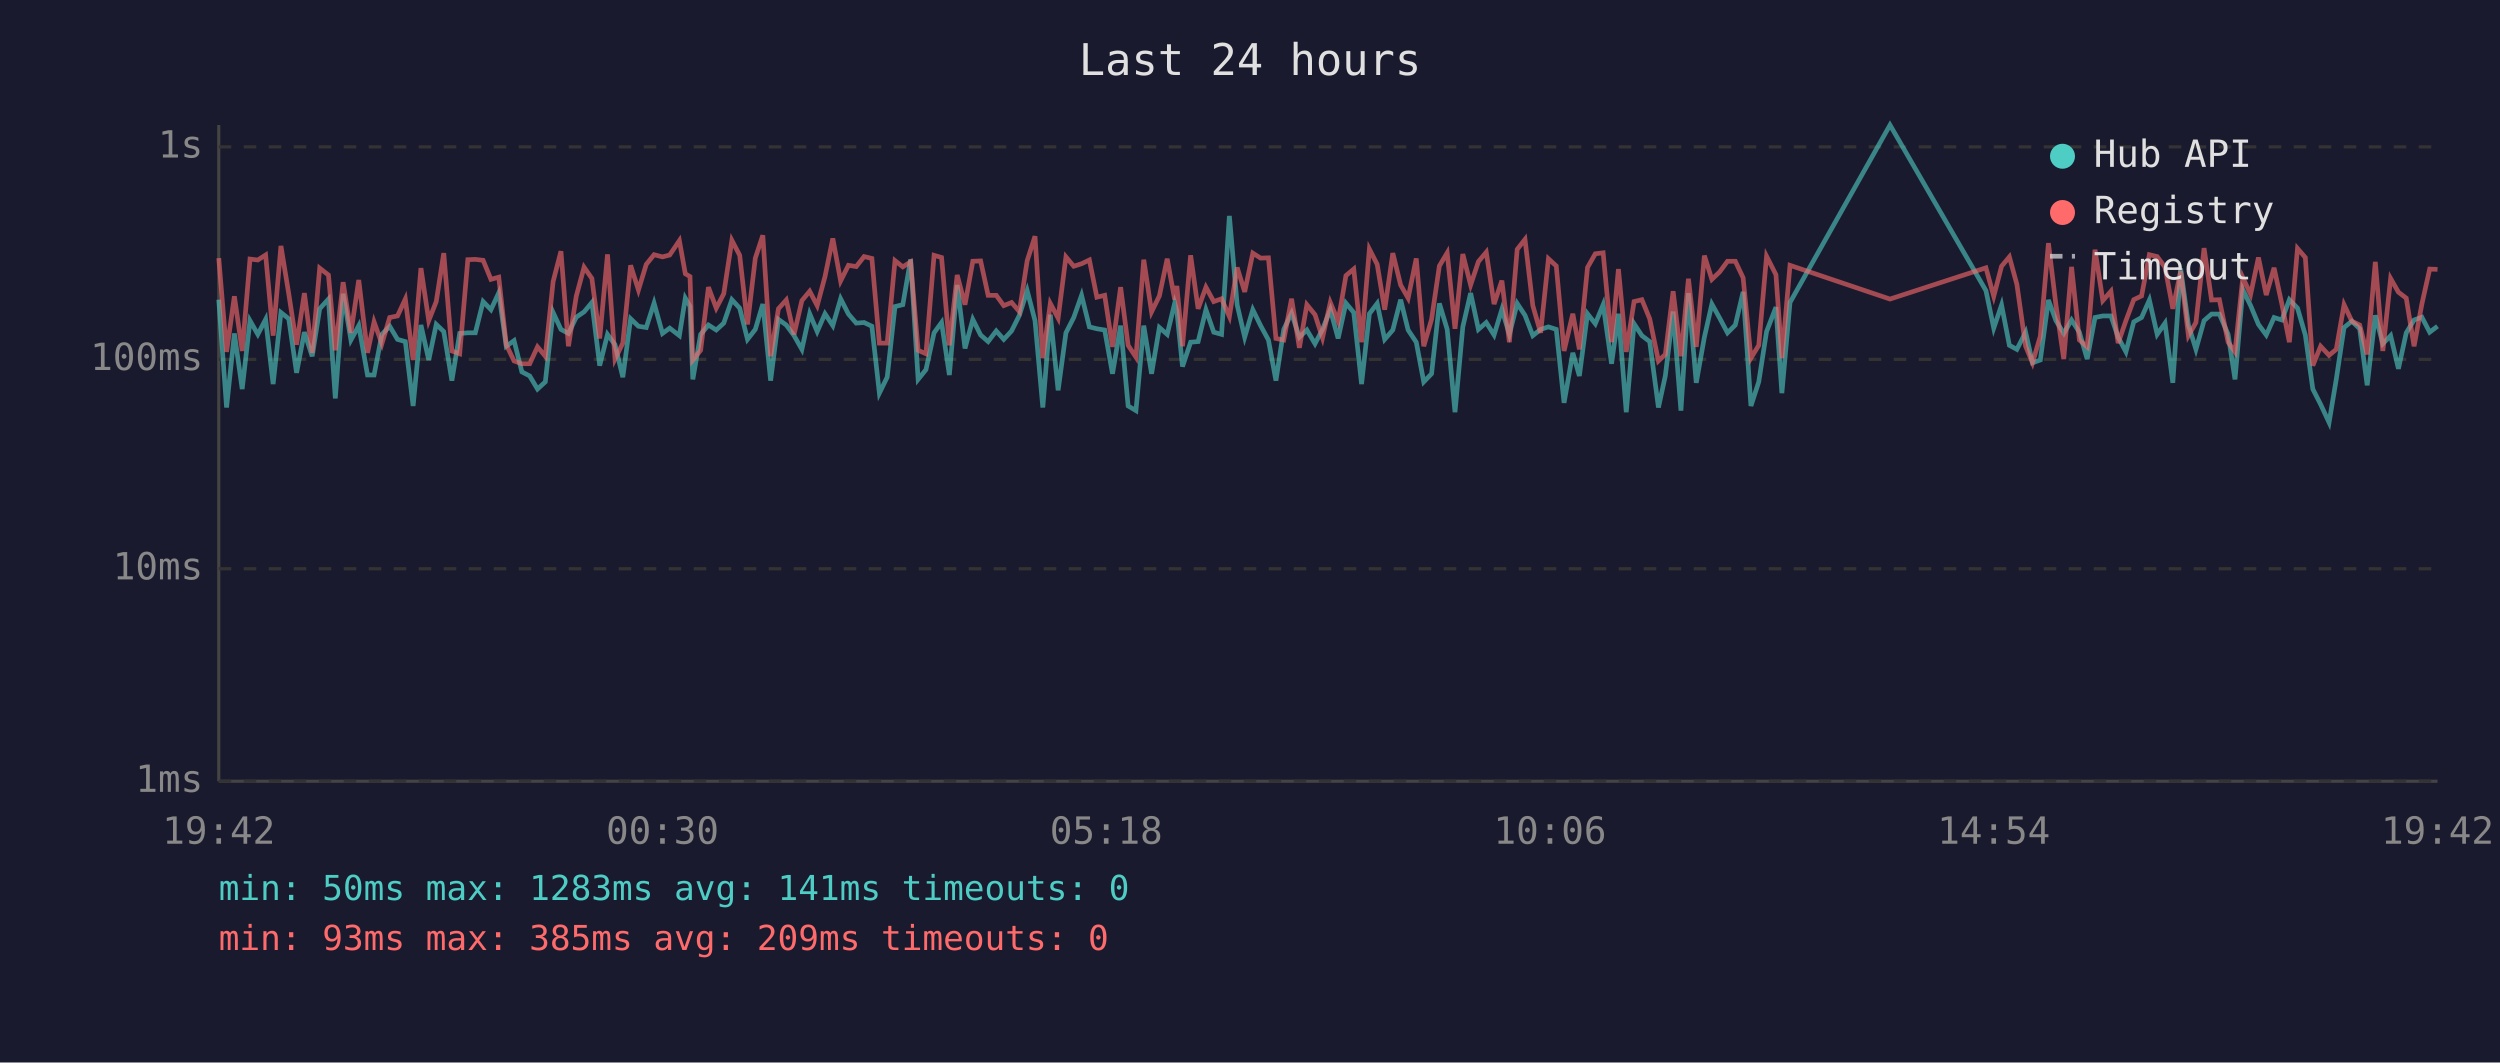
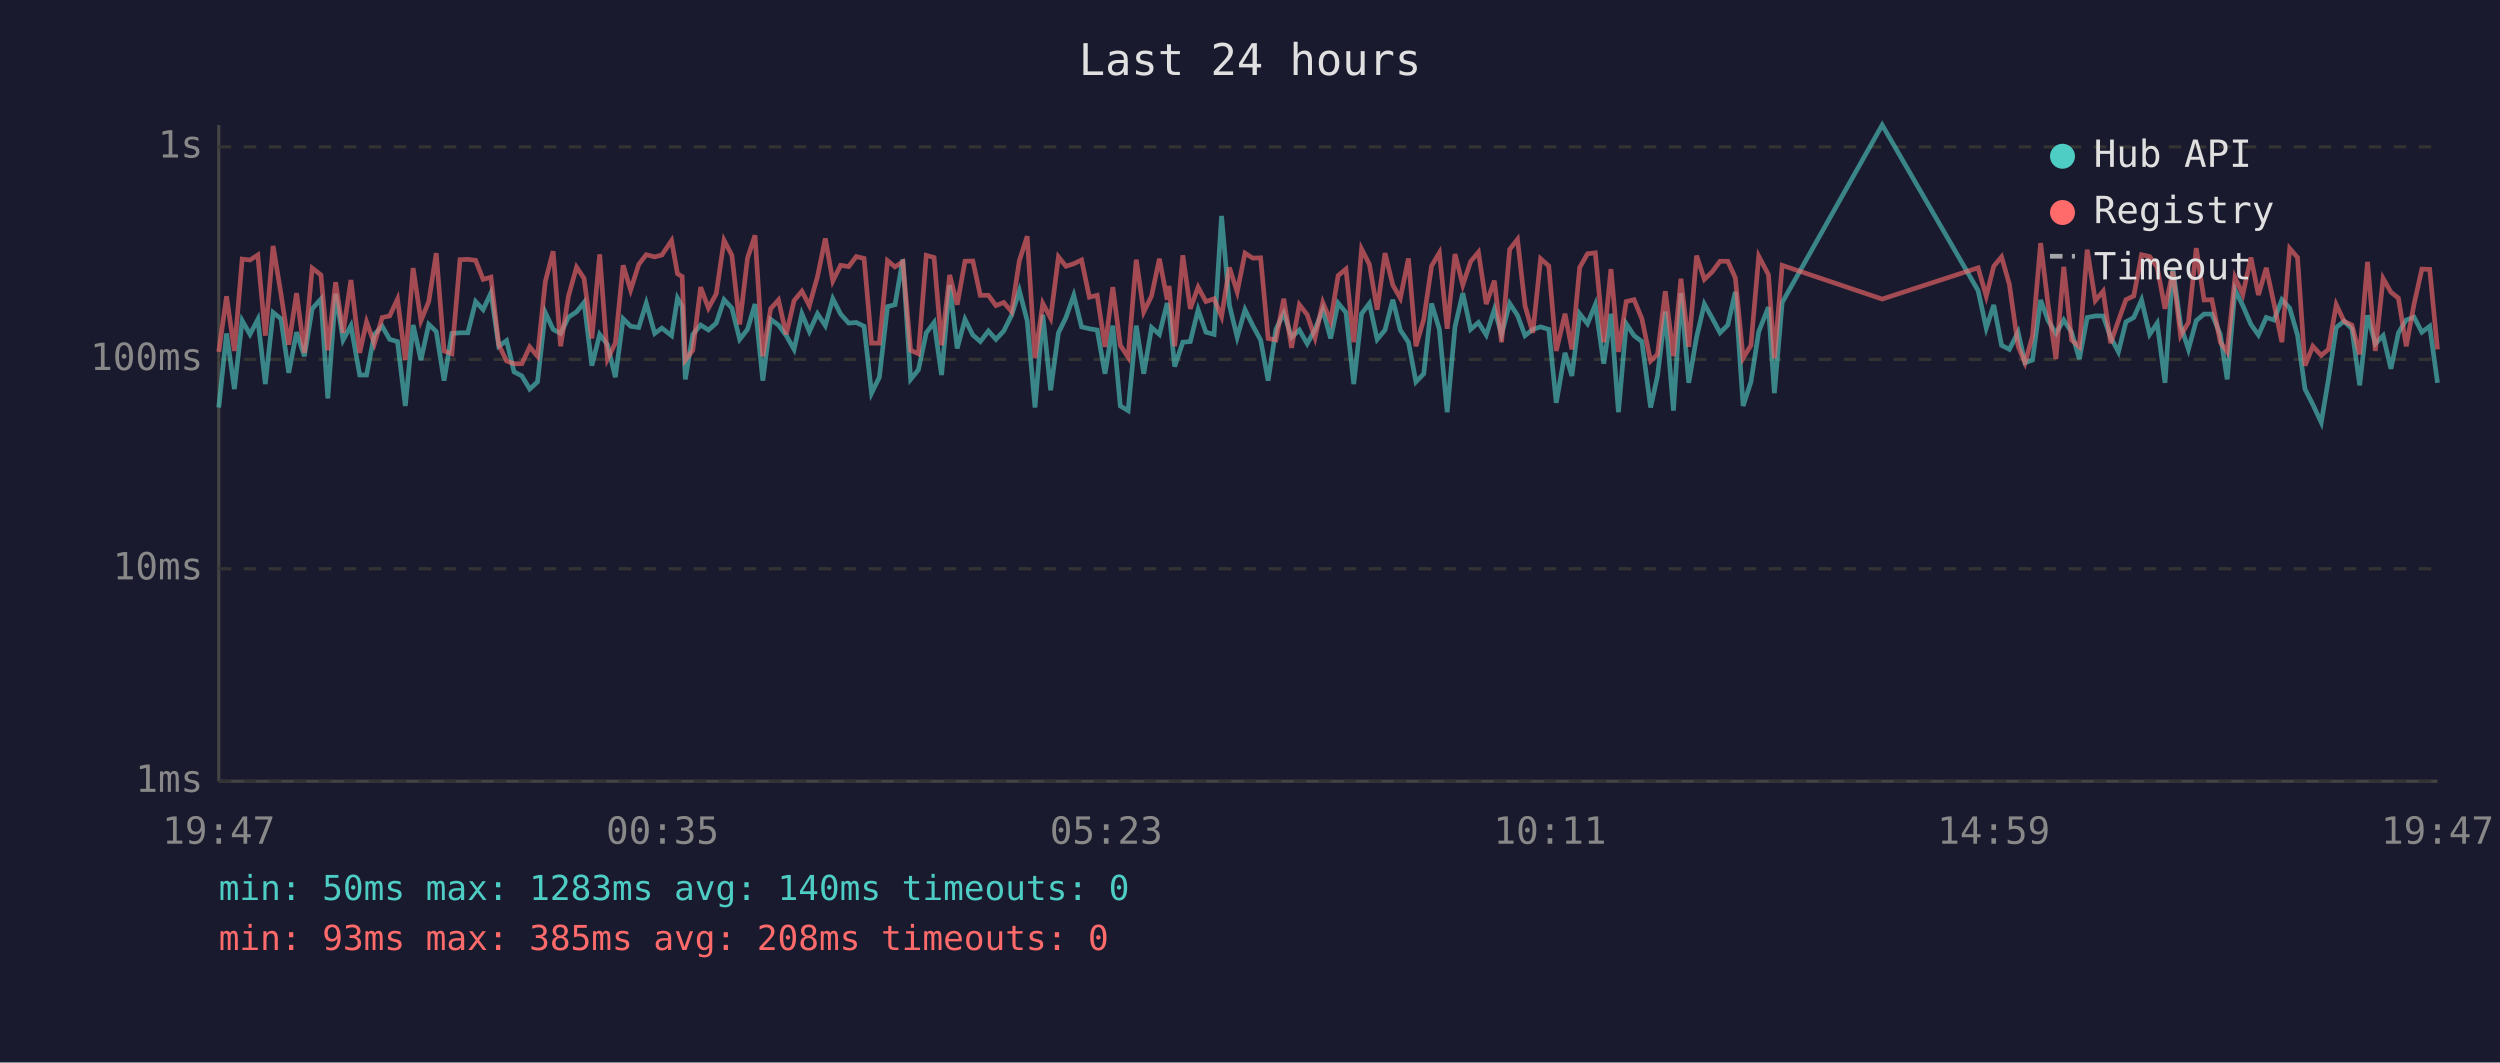
<svg xmlns="http://www.w3.org/2000/svg" viewBox="0 0 800 340" font-family="monospace" font-size="12">
  <rect width="800" height="340" fill="#1a1a2e" />
  <text x="400" y="24" fill="#e0e0e0" font-size="14" text-anchor="middle">Last 24 hours</text>
  <line x1="70" y1="40" x2="70" y2="250" stroke="#444" stroke-width="1" />
  <line x1="70" y1="250" x2="780" y2="250" stroke="#444" stroke-width="1" />
  <line x1="70" y1="250" x2="780" y2="250" stroke="#333" stroke-width="1" stroke-dasharray="4" />
  <text x="65" y="250" fill="#888" text-anchor="end" dominant-baseline="middle">1ms</text>
  <line x1="70" y1="182" x2="780" y2="182" stroke="#333" stroke-width="1" stroke-dasharray="4" />
  <text x="65" y="182" fill="#888" text-anchor="end" dominant-baseline="middle">10ms</text>
  <line x1="70" y1="115" x2="780" y2="115" stroke="#333" stroke-width="1" stroke-dasharray="4" />
  <text x="65" y="115" fill="#888" text-anchor="end" dominant-baseline="middle">100ms</text>
  <line x1="70" y1="47" x2="780" y2="47" stroke="#333" stroke-width="1" stroke-dasharray="4" />
  <text x="65" y="47" fill="#888" text-anchor="end" dominant-baseline="middle">1s</text>
-   <text x="70" y="270" fill="#888" text-anchor="middle">19:42</text>
-   <text x="212" y="270" fill="#888" text-anchor="middle">00:30</text>
-   <text x="354" y="270" fill="#888" text-anchor="middle">05:18</text>
-   <text x="496" y="270" fill="#888" text-anchor="middle">10:06</text>
-   <text x="638" y="270" fill="#888" text-anchor="middle">14:54</text>
-   <text x="780" y="270" fill="#888" text-anchor="middle">19:42</text>
-   <polyline points="70.0,95.9 72.5,130.4 75.0,106.7 77.5,124.5 80.0,102.6 82.5,107.0 85.0,102.2 87.4,122.9 89.9,100.0 92.4,102.0 94.9,119.3 97.4,106.3 99.9,114.0 102.3,98.8 105.1,95.7 107.3,127.5 109.8,94.0 112.3,108.8 114.8,104.2 117.6,120.0 119.7,120.0 122.2,107.0 124.7,104.4 127.2,108.6 129.7,109.3 132.2,129.9 134.7,104.0 137.2,115.2 139.6,103.8 142.0,106.1 144.6,121.8 147.1,106.7 149.7,106.5 152.1,106.5 154.6,96.5 157.1,99.1 159.6,93.7 162.0,110.8 164.5,109.0 167.0,119.0 169.5,120.3 172.0,124.5 174.5,122.2 177.0,100.0 179.5,105.4 181.9,106.7 184.4,101.5 186.9,99.8 189.4,96.8 191.9,117.0 194.4,107.0 196.8,110.3 199.3,120.7 201.8,102.0 204.3,104.4 206.8,104.8 209.3,97.0 212.0,106.7 214.3,105.0 217.4,107.4 219.3,95.4 220.8,98.0 221.7,121.4 224.2,107.0 226.7,104.0 229.2,105.6 231.6,103.4 234.2,95.9 236.7,98.6 239.2,108.6 241.7,105.4 244.1,97.3 246.6,121.8 249.1,102.2 251.6,104.0 254.1,107.4 256.6,111.8 259.1,100.4 261.5,106.1 264.0,100.4 266.5,104.2 269.0,95.6 271.5,100.5 274.0,103.4 276.5,103.2 279.0,104.4 281.4,125.8 283.9,120.7 286.4,98.1 288.9,97.5 291.4,83.0 293.8,121.4 296.3,118.3 298.9,106.5 301.3,103.2 303.8,120.0 306.3,91.2 308.8,111.5 311.3,102.2 313.8,107.2 316.2,109.3 318.8,105.9 321.2,108.6 323.7,105.9 326.2,100.9 328.7,93.0 331.2,102.6 333.7,130.4 336.1,100.7 338.6,124.9 341.1,106.5 343.6,101.6 346.1,94.5 348.6,104.6 351.0,105.2 353.5,105.6 356.0,119.6 358.6,104.2 361.0,129.9 363.5,131.4 366.0,104.2 368.5,119.6 371.0,104.8 373.5,107.0 375.9,97.0 376.6,99.5 378.4,117.3 381.0,109.5 383.4,109.3 385.9,99.1 388.4,106.3 390.9,107.0 393.4,69.1 395.9,97.6 398.3,107.9 400.9,99.1 403.4,104.2 405.9,108.8 408.3,121.8 410.8,105.4 413.3,100.2 415.8,107.9 418.2,105.6 420.8,110.0 423.2,105.4 425.7,99.1 428.2,108.3 430.7,97.0 433.2,100.0 435.7,122.9 438.2,100.4 440.7,97.1 443.1,108.6 445.7,105.6 448.2,95.9 450.6,105.6 453.2,109.5 455.6,122.2 458.1,119.6 460.6,97.1 463.1,105.4 465.6,131.9 468.1,104.6 470.6,93.8 473.1,105.4 475.6,103.2 478.1,107.2 480.6,99.0 483.0,107.0 485.5,97.1 488.0,100.9 490.5,107.4 493.0,105.4 495.5,104.6 498.0,105.4 500.5,128.9 503.3,112.9 505.4,120.3 508.0,100.4 510.5,103.6 513.0,97.5 515.7,116.4 517.9,100.4 520.4,131.9 522.9,103.6 525.4,107.4 527.9,109.3 530.7,130.4 532.9,120.3 535.4,99.7 537.9,131.4 540.3,93.8 542.8,122.5 545.4,107.9 547.8,97.3 550.3,101.8 552.8,106.5 555.3,104.0 557.8,93.4 560.3,129.9 562.8,122.2 565.3,106.1 568.3,98.3 570.2,125.8 572.8,96.8 604.8,40.0 635.5,93.0 638.0,105.0 640.5,97.6 643.0,110.5 645.4,111.8 648.2,106.3 650.4,116.1 652.9,115.2 655.5,96.0 657.9,102.6 660.4,106.7 662.9,102.4 665.4,106.3 667.9,114.9 670.4,101.6 672.9,101.1 675.5,101.1 677.8,107.9 680.3,112.6 682.8,103.0 685.3,101.6 687.8,96.0 690.3,107.0 692.8,103.4 695.3,122.5 697.8,85.9 700.3,104.0 702.7,111.8 705.3,102.6 707.7,100.5 710.2,100.5 713.0,107.0 715.2,121.4 717.7,92.7 720.2,97.8 722.7,103.8 725.2,107.2 727.7,101.6 730.2,102.4 732.6,95.9 735.2,98.6 737.7,107.2 740.1,124.5 742.6,129.4 745.3,135.2 747.6,121.4 750.1,104.8 752.6,102.8 755.1,105.2 757.5,123.3 760.1,100.9 762.5,110.0 765.0,107.4 767.5,118.0 770.0,106.5 772.5,102.4 775.0,101.5 777.5,106.3 780.0,104.4" fill="none" stroke="#4ecdc4" stroke-width="1.5" opacity="0.6" />
-   <polyline points="70.0,82.6 72.5,112.6 75.0,94.8 77.5,112.3 80.0,82.9 82.5,83.2 85.0,81.6 87.4,107.4 89.9,78.7 92.4,94.0 94.9,110.3 97.4,93.8 99.9,112.9 102.3,85.8 105.1,88.0 107.3,112.1 109.8,90.3 112.3,106.5 114.8,89.6 117.6,112.9 119.7,103.0 122.2,110.0 124.7,101.6 127.2,101.1 129.7,95.7 132.2,115.2 134.7,85.8 137.2,102.6 139.6,96.5 142.0,81.0 144.6,112.3 147.1,113.2 149.7,83.1 152.1,83.0 154.6,83.3 157.1,89.4 159.6,88.7 162.0,110.3 164.5,115.5 167.0,116.4 169.5,116.4 172.0,111.0 174.5,114.0 177.0,90.1 179.5,80.4 181.9,110.8 184.4,94.8 186.9,85.5 189.4,89.1 191.9,108.3 194.4,81.4 196.8,114.9 199.3,109.8 201.8,84.9 204.3,92.8 206.8,84.6 209.3,81.5 212.0,82.2 214.3,81.6 217.4,77.0 219.3,87.6 220.8,88.5 221.7,115.2 224.2,112.1 226.7,91.9 229.2,98.6 231.6,94.0 234.2,76.9 236.7,81.7 239.2,103.8 241.7,82.6 244.1,75.3 246.6,114.0 249.1,98.8 251.6,96.0 254.1,107.0 256.6,96.2 259.1,93.2 261.5,97.8 264.0,88.5 266.5,76.3 269.0,89.9 271.5,84.9 274.0,85.3 276.5,82.1 279.0,82.7 281.4,109.8 283.9,109.8 286.4,83.4 288.9,85.4 291.4,83.8 293.8,112.1 296.3,113.2 298.9,81.7 301.3,82.4 303.8,110.5 306.3,88.0 308.8,97.5 311.3,83.6 313.8,83.5 316.2,94.5 318.8,94.5 321.2,97.8 323.7,96.8 326.2,99.7 328.7,83.4 331.2,75.6 333.7,114.6 336.1,97.1 338.6,101.8 341.1,82.2 343.6,85.2 346.1,84.4 348.6,83.2 351.0,95.1 353.5,94.5 356.0,111.0 358.6,91.9 361.0,110.5 363.5,114.3 366.0,83.1 368.5,99.8 371.0,94.7 373.5,82.8 375.9,95.9 376.6,91.5 378.4,110.8 381.0,81.7 383.4,98.8 385.9,91.9 388.4,96.5 390.9,95.6 393.4,101.3 395.9,85.6 398.3,93.4 400.9,81.0 403.4,82.6 405.9,82.5 408.3,108.3 410.8,108.8 413.3,95.6 415.8,111.3 418.2,97.5 420.8,100.7 423.2,108.1 425.7,96.8 428.2,102.8 430.7,88.2 433.2,86.1 435.7,109.5 438.2,79.7 440.7,84.6 443.1,99.1 445.7,81.0 448.2,91.2 450.6,95.4 453.2,82.7 455.6,110.8 458.1,102.2 460.6,85.1 463.1,80.9 465.6,105.2 468.1,81.3 470.6,91.2 473.1,83.7 475.6,80.7 478.1,97.3 480.6,89.8 483.0,109.5 485.5,79.8 488.0,76.6 490.5,97.8 493.0,106.5 495.5,82.8 498.0,85.1 500.5,112.3 503.3,100.4 505.4,111.8 508.0,85.6 510.5,81.2 513.0,80.9 515.7,109.5 517.9,86.1 520.4,112.6 522.9,96.5 525.4,95.9 527.9,102.0 530.7,115.5 532.9,113.4 535.4,93.2 537.9,114.0 540.3,89.2 542.8,111.0 545.4,81.8 547.8,89.4 550.3,87.0 552.8,83.6 555.3,83.6 557.8,88.9 560.3,114.6 562.8,110.5 565.3,82.0 568.3,87.9 570.2,114.6 572.8,84.9 604.8,95.7 635.5,85.7 638.0,94.8 640.5,85.2 643.0,82.2 645.4,91.0 648.2,110.8 650.4,116.1 652.9,107.6 655.5,77.8 657.9,97.6 660.4,114.9 662.9,85.4 665.4,108.8 667.9,111.0 670.4,79.9 672.9,96.2 675.5,93.2 677.8,109.8 680.3,102.6 682.8,95.9 685.3,94.7 687.8,81.5 690.3,82.1 692.8,85.5 695.3,98.8 697.8,86.8 700.3,107.4 702.7,103.2 705.3,79.4 707.7,96.0 710.2,95.9 713.0,109.5 715.2,112.6 717.7,88.8 720.2,94.2 722.7,82.4 725.2,94.4 727.7,85.7 730.2,97.3 732.6,109.5 735.2,79.5 737.7,82.4 740.1,117.0 742.6,110.8 745.3,113.7 747.6,111.8 750.1,97.5 752.6,102.8 755.1,104.0 757.5,113.4 760.1,83.8 762.5,112.3 765.0,89.1 767.5,93.5 770.0,95.4 772.5,110.8 775.0,97.3 777.5,86.1 780.0,86.2" fill="none" stroke="#ff6b6b" stroke-width="1.5" opacity="0.6" />
+   <text x="70" y="270" fill="#888" text-anchor="middle">19:47</text>
+   <text x="212" y="270" fill="#888" text-anchor="middle">00:35</text>
+   <text x="354" y="270" fill="#888" text-anchor="middle">05:23</text>
+   <text x="496" y="270" fill="#888" text-anchor="middle">10:11</text>
+   <text x="638" y="270" fill="#888" text-anchor="middle">14:59</text>
+   <text x="780" y="270" fill="#888" text-anchor="middle">19:47</text>
+   <polyline points="70.0,130.4 72.5,106.7 75.0,124.5 77.5,102.6 80.0,107.0 82.5,102.2 84.9,122.9 87.4,100.0 89.9,102.0 92.4,119.3 94.9,106.3 97.4,114.0 99.9,98.8 102.7,95.7 104.9,127.5 107.4,94.0 109.8,108.8 112.3,104.2 115.1,120.0 117.3,120.0 119.8,107.0 122.3,104.4 124.7,108.6 127.2,109.3 129.7,129.9 132.2,104.0 134.7,115.2 137.2,103.8 139.6,106.1 142.1,121.8 144.6,106.7 147.2,106.5 149.7,106.5 152.2,96.5 154.6,99.1 157.1,93.7 159.6,110.8 162.1,109.0 164.5,119.0 167.0,120.3 169.5,124.5 172.0,122.2 174.5,100.0 177.0,105.4 179.4,106.7 181.9,101.5 184.5,99.8 186.9,96.8 189.4,117.0 191.9,107.0 194.4,110.3 196.9,120.7 199.4,102.0 201.8,104.4 204.4,104.8 206.8,97.0 209.5,106.7 211.8,105.0 214.9,107.4 216.8,95.4 218.3,98.0 219.3,121.4 221.7,107.0 224.2,104.0 226.7,105.6 229.2,103.4 231.7,95.9 234.2,98.6 236.7,108.6 239.2,105.4 241.6,97.3 244.1,121.8 246.6,102.2 249.1,104.0 251.6,107.4 254.1,111.8 256.6,100.4 259.0,106.1 261.6,100.4 264.1,104.2 266.5,95.6 269.0,100.5 271.6,103.4 274.0,103.2 276.5,104.4 278.9,125.8 281.4,120.7 284.0,98.1 286.4,97.5 288.9,83.0 291.4,121.4 293.9,118.3 296.4,106.5 298.9,103.2 301.3,120.0 303.9,91.2 306.3,111.5 308.8,102.2 311.3,107.2 313.7,109.3 316.3,105.9 318.7,108.6 321.2,105.9 323.7,100.9 326.2,93.0 328.7,102.6 331.2,130.4 333.7,100.7 336.2,124.9 338.7,106.5 341.1,101.6 343.6,94.5 346.1,104.6 348.6,105.2 351.1,105.6 353.6,119.6 356.1,104.2 358.5,129.9 361.0,131.4 363.6,104.2 366.0,119.6 368.5,104.8 371.0,107.0 373.5,97.0 374.1,99.5 375.9,117.3 378.5,109.5 380.9,109.3 383.4,99.1 385.9,106.3 388.5,107.0 390.9,69.1 393.4,97.6 395.9,107.9 398.4,99.1 400.9,104.2 403.4,108.8 405.8,121.8 408.3,105.4 410.8,100.2 413.3,107.9 415.8,105.6 418.3,110.0 420.8,105.4 423.3,99.1 425.8,108.3 428.2,97.0 430.7,100.0 433.2,122.9 435.7,100.4 438.2,97.1 440.7,108.6 443.2,105.6 445.7,95.9 448.1,105.6 450.7,109.5 453.1,122.2 455.6,119.6 458.1,97.1 460.6,105.4 463.1,131.9 465.6,104.6 468.1,93.8 470.6,105.4 473.1,103.2 475.6,107.2 478.2,99.0 480.5,107.0 483.1,97.1 485.6,100.9 488.0,107.4 490.5,105.4 493.0,104.6 495.6,105.4 498.0,128.9 500.8,112.9 503.0,120.3 505.5,100.4 508.0,103.6 510.5,97.5 513.2,116.4 515.5,100.4 517.9,131.9 520.4,103.6 522.9,107.4 525.4,109.3 528.2,130.4 530.4,120.3 532.9,99.7 535.5,131.4 537.9,93.8 540.4,122.5 542.9,107.9 545.4,97.3 547.9,101.8 550.4,106.5 552.9,104.0 555.3,93.4 557.8,129.9 560.3,122.2 562.8,106.1 565.9,98.3 567.8,125.8 570.3,96.8 602.3,40.0 633.0,93.0 635.6,105.0 638.0,97.6 640.5,110.5 643.0,111.8 645.8,106.3 648.0,116.1 650.4,115.2 653.0,96.0 655.4,102.6 657.9,106.7 660.4,102.4 662.9,106.3 665.4,114.9 667.9,101.6 670.5,101.1 673.0,101.1 675.4,107.9 677.9,112.6 680.3,103.0 682.8,101.6 685.3,96.0 687.9,107.0 690.3,103.4 692.8,122.5 695.3,85.9 697.8,104.0 700.3,111.8 702.8,102.6 705.3,100.5 707.8,100.5 710.5,107.0 712.7,121.4 715.2,92.7 717.7,97.8 720.3,103.8 722.7,107.2 725.2,101.6 727.7,102.4 730.2,95.9 732.7,98.6 735.2,107.2 737.6,124.5 740.1,129.4 742.8,135.2 745.1,121.4 747.6,104.8 750.1,102.8 752.6,105.2 755.1,123.3 757.6,100.9 760.1,110.0 762.6,107.4 765.1,118.0 767.5,106.5 770.0,102.4 772.5,101.5 775.0,106.3 777.5,104.4 780.0,122.5" fill="none" stroke="#4ecdc4" stroke-width="1.5" opacity="0.6" />
+   <polyline points="70.0,112.6 72.5,94.8 75.0,112.3 77.5,82.9 80.0,83.2 82.5,81.6 84.9,107.4 87.4,78.7 89.9,94.0 92.4,110.3 94.9,93.8 97.4,112.9 99.9,85.8 102.7,88.0 104.9,112.1 107.4,90.3 109.8,106.5 112.3,89.6 115.1,112.9 117.3,103.0 119.8,110.0 122.3,101.6 124.7,101.1 127.2,95.7 129.7,115.2 132.2,85.8 134.7,102.6 137.2,96.5 139.6,81.0 142.1,112.3 144.6,113.2 147.2,83.1 149.7,83.0 152.2,83.3 154.6,89.4 157.1,88.7 159.6,110.3 162.1,115.5 164.5,116.4 167.0,116.4 169.5,111.0 172.0,114.0 174.5,90.1 177.0,80.4 179.4,110.8 181.9,94.8 184.5,85.5 186.9,89.1 189.4,108.3 191.9,81.4 194.4,114.9 196.9,109.8 199.4,84.9 201.8,92.8 204.4,84.6 206.8,81.5 209.5,82.2 211.8,81.6 214.9,77.0 216.8,87.6 218.3,88.5 219.3,115.2 221.7,112.1 224.2,91.9 226.7,98.6 229.2,94.0 231.7,76.9 234.2,81.7 236.7,103.8 239.2,82.6 241.6,75.3 244.1,114.0 246.6,98.8 249.1,96.0 251.6,107.0 254.1,96.2 256.6,93.2 259.0,97.8 261.6,88.5 264.1,76.3 266.5,89.9 269.0,84.9 271.6,85.3 274.0,82.1 276.5,82.7 278.9,109.8 281.4,109.8 284.0,83.4 286.4,85.4 288.9,83.8 291.4,112.1 293.9,113.2 296.4,81.7 298.9,82.4 301.3,110.5 303.9,88.0 306.3,97.5 308.8,83.6 311.3,83.5 313.7,94.5 316.3,94.5 318.7,97.8 321.2,96.8 323.7,99.7 326.2,83.4 328.7,75.6 331.2,114.6 333.7,97.1 336.2,101.8 338.7,82.2 341.1,85.2 343.6,84.4 346.1,83.2 348.6,95.1 351.1,94.5 353.6,111.0 356.1,91.9 358.5,110.5 361.0,114.3 363.6,83.1 366.0,99.8 368.5,94.7 371.0,82.8 373.5,95.9 374.1,91.5 375.9,110.8 378.5,81.7 380.9,98.8 383.4,91.9 385.9,96.5 388.5,95.6 390.9,101.3 393.4,85.6 395.9,93.4 398.4,81.0 400.9,82.6 403.4,82.5 405.8,108.3 408.3,108.8 410.8,95.6 413.3,111.3 415.8,97.5 418.3,100.7 420.8,108.1 423.3,96.8 425.8,102.8 428.2,88.2 430.7,86.1 433.2,109.5 435.7,79.7 438.2,84.6 440.7,99.1 443.2,81.0 445.7,91.2 448.1,95.4 450.7,82.7 453.1,110.8 455.6,102.2 458.1,85.1 460.6,80.9 463.1,105.2 465.6,81.3 468.1,91.2 470.6,83.7 473.1,80.7 475.6,97.3 478.2,89.8 480.5,109.5 483.1,79.8 485.6,76.6 488.0,97.8 490.5,106.5 493.0,82.8 495.6,85.1 498.0,112.3 500.8,100.4 503.0,111.8 505.5,85.6 508.0,81.2 510.5,80.9 513.2,109.5 515.5,86.1 517.9,112.6 520.4,96.5 522.9,95.9 525.4,102.0 528.2,115.5 530.4,113.4 532.9,93.2 535.5,114.0 537.9,89.2 540.4,111.0 542.9,81.8 545.4,89.4 547.9,87.0 550.4,83.6 552.9,83.6 555.3,88.9 557.8,114.6 560.3,110.5 562.8,82.0 565.9,87.9 567.8,114.6 570.3,84.9 602.3,95.7 633.0,85.7 635.6,94.8 638.0,85.2 640.5,82.2 643.0,91.0 645.8,110.8 648.0,116.1 650.4,107.6 653.0,77.8 655.4,97.6 657.9,114.9 660.4,85.4 662.9,108.8 665.4,111.0 667.9,79.9 670.5,96.2 673.0,93.2 675.4,109.8 677.9,102.6 680.3,95.9 682.8,94.7 685.3,81.5 687.9,82.1 690.3,85.5 692.8,98.8 695.3,86.8 697.8,107.4 700.3,103.2 702.8,79.4 705.3,96.0 707.8,95.9 710.5,109.5 712.7,112.6 715.2,88.8 717.7,94.2 720.3,82.4 722.7,94.4 725.2,85.7 727.7,97.3 730.2,109.5 732.7,79.5 735.2,82.4 737.6,117.0 740.1,110.8 742.8,113.7 745.1,111.8 747.6,97.5 750.1,102.8 752.6,104.0 755.1,113.4 757.6,83.8 760.1,112.3 762.6,89.1 765.1,93.5 767.5,95.4 770.0,110.8 772.5,97.3 775.0,86.1 777.5,86.2 780.0,111.8" fill="none" stroke="#ff6b6b" stroke-width="1.5" opacity="0.6" />
  <circle cx="660" cy="50" r="4" fill="#4ecdc4" />
  <text x="670" y="50" fill="#e0e0e0" dominant-baseline="middle">Hub API</text>
  <circle cx="660" cy="68" r="4" fill="#ff6b6b" />
  <text x="670" y="68" fill="#e0e0e0" dominant-baseline="middle">Registry</text>
  <line x1="656" y1="82" x2="664" y2="82" stroke="#e0e0e0" stroke-width="1.5" stroke-dasharray="4,3" opacity="0.7" />
  <text x="670" y="86" fill="#e0e0e0" dominant-baseline="middle">Timeout</text>
-   <text x="70" y="288" fill="#4ecdc4" font-size="11">min: 50ms  max: 1283ms  avg: 141ms  timeouts: 0</text>
-   <text x="70" y="304" fill="#ff6b6b" font-size="11">min: 93ms  max: 385ms  avg: 209ms  timeouts: 0</text>
+   <text x="70" y="288" fill="#4ecdc4" font-size="11">min: 50ms  max: 1283ms  avg: 140ms  timeouts: 0</text>
+   <text x="70" y="304" fill="#ff6b6b" font-size="11">min: 93ms  max: 385ms  avg: 208ms  timeouts: 0</text>
</svg>
